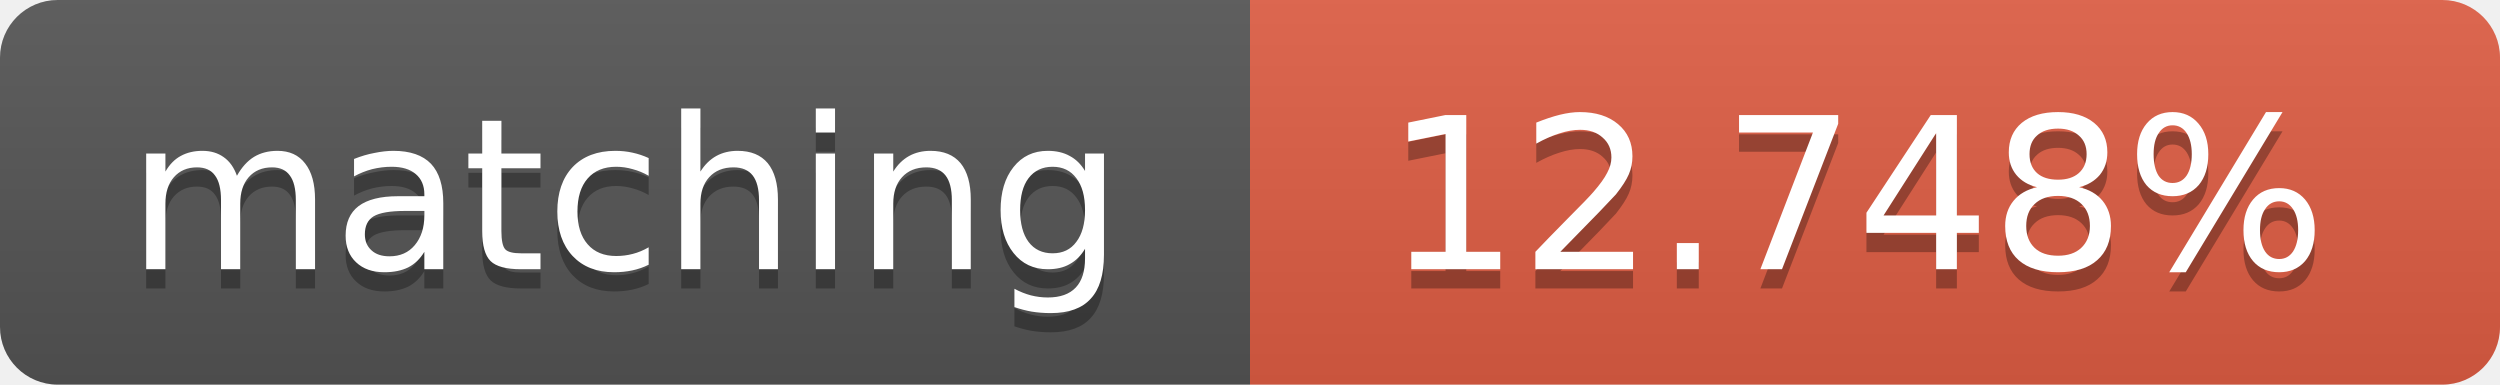
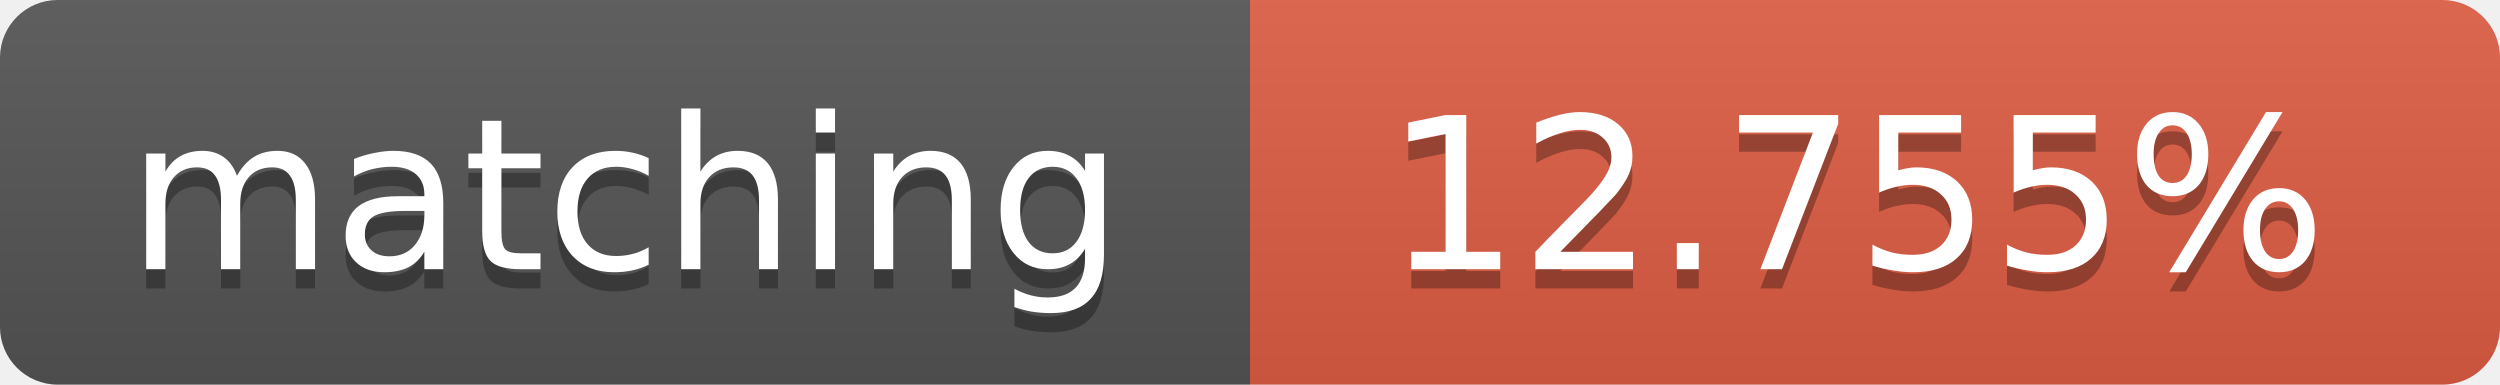
<svg xmlns="http://www.w3.org/2000/svg" width="130" height="20">
  <linearGradient id="b" x2="0" y2="100%">
    <stop offset="0" stop-color="#bbb" stop-opacity=".1" />
    <stop offset="1" stop-opacity=".1" />
  </linearGradient>
  <clipPath id="a">
    <rect width="130" height="20" rx="3" fill="#fff" />
  </clipPath>
  <g clip-path="url(#a)">
    <path fill="#555" d="M0 0h65v20H0z" />
    <path fill="#e05d44" d="M65 0h65v20H65z" />
    <path fill="url(#b)" d="M0 0h130v20H0z" />
  </g>
  <g fill="#fff" text-anchor="middle" font-family="DejaVu Sans,Verdana,Geneva,sans-serif" font-size="11">
    <text x="32.5" y="15" fill="#010101" fill-opacity=".3">matching</text>
    <text x="32.5" y="14">matching</text>
-     <text x="96.5" y="15" fill="#010101" fill-opacity=".3">12.748%</text>
-     <text x="96.5" y="14">12.748%</text>
+     <text x="96.5" y="15" fill="#010101" fill-opacity=".3">12.755%</text>
+     <text x="96.5" y="14">12.755%</text>
  </g>
</svg>
